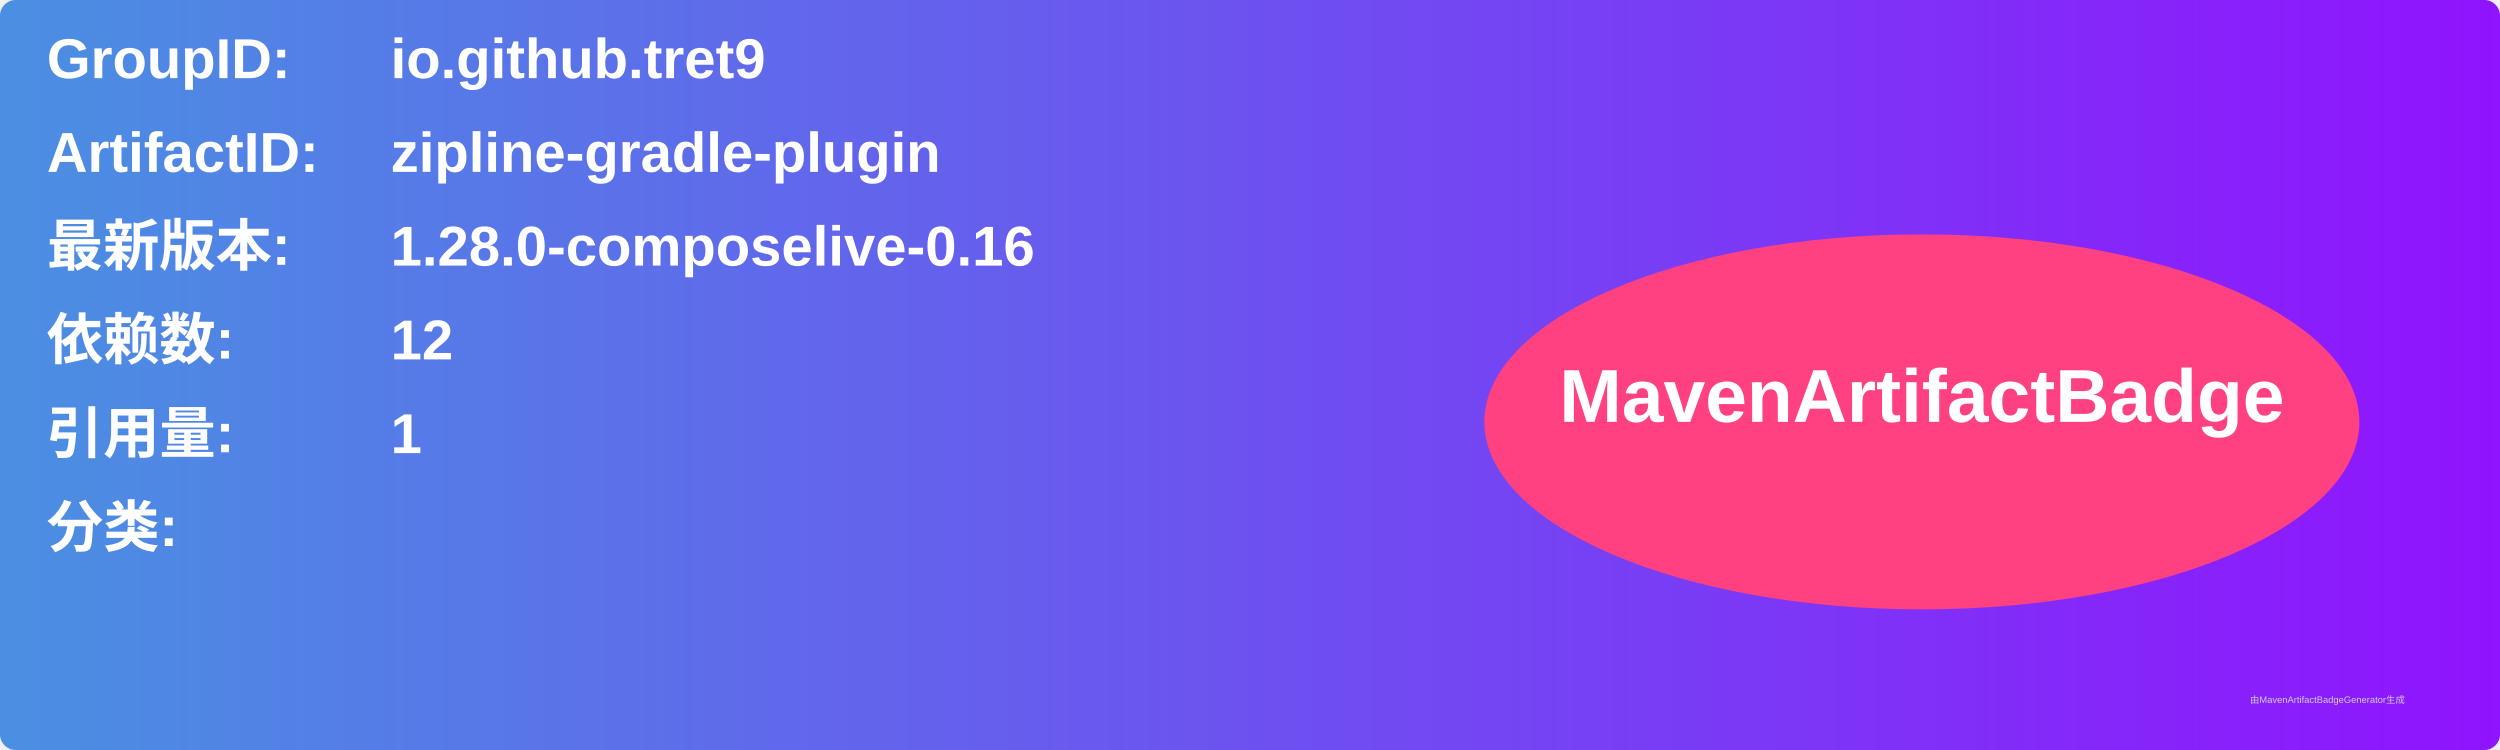
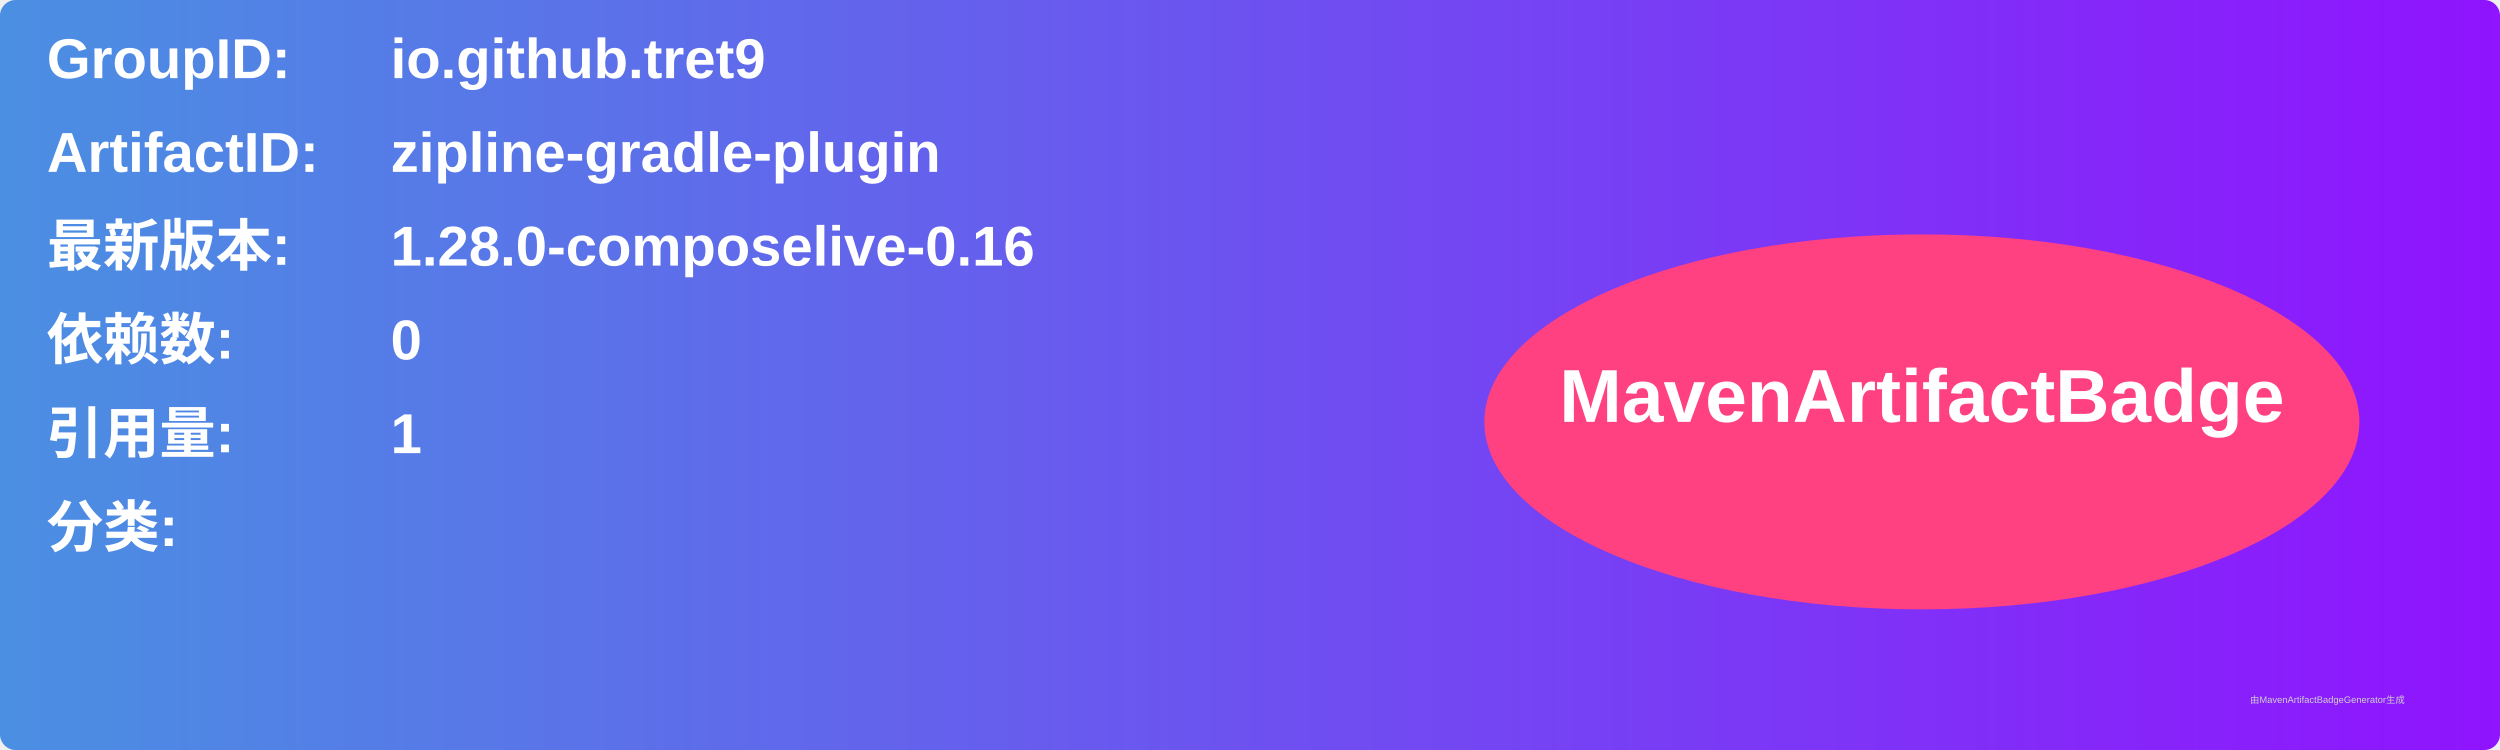
<svg xmlns="http://www.w3.org/2000/svg" width="800" height="240" viewBox="0 0 800 240">
  <linearGradient id="grad" x1="0%" y1="0%" x2="100%" y2="0%">
    <stop offset="0%" stop-color="#4a90e2" />
    <stop offset="100%" stop-color="#9013fe" />
  </linearGradient>
  <rect width="100%" height="100%" rx="5" ry="5" fill="url(#grad)" />
  <g transform="translate(15, 15)">
    <text x="0" y="10" font-family="Arial" font-size="18" fill="white" font-weight="bold" width="260">GroupID:</text>
    <text x="110" y="10" font-family="Arial" font-size="18" fill="white" font-weight="bold" width="460">io.github.tret9</text>
    <text x="0" y="40" font-family="Arial" font-size="18" fill="white" font-weight="bold" width="260">ArtifactID:</text>
    <text x="110" y="40" font-family="Arial" font-size="18" fill="white" font-weight="bold" width="460">zipline-gradle-plugin</text>
    <text x="0" y="70" font-family="Arial" font-size="18" fill="white" font-weight="bold">最新版本:</text>
    <text x="110" y="70" font-family="Arial" font-size="18" fill="white" font-weight="bold">
      <tspan font-weight="bold">1.28.0-composelive-0.16</tspan>
    </text>
    <text x="0" y="100" font-family="Arial" font-size="18" fill="white" font-weight="bold">依赖数: </text>
    <text x="110" y="100" font-family="Arial" font-size="18" fill="white">
-       <tspan font-weight="bold">12</tspan>
+       <tspan font-weight="bold">0</tspan>
    </text>
    <text x="0" y="130" font-family="Arial" font-size="18" fill="white" font-weight="bold">引用量: </text>
    <text x="110" y="130" font-family="Arial" font-size="18" fill="white">
      <tspan font-weight="bold">1</tspan>
    </text>
    <text x="0" y="160" font-family="Arial" font-size="18" fill="white" font-weight="bold">分类:</text>
    <text x="10" y="190" font-family="Arial" font-size="10" fill="white">
      <tspan font-weight="bold" />
    </text>
    <ellipse cx="600" cy="120" rx="140" ry="60" fill="#ff4081" />
    <text x="600" y="120" text-anchor="middle" font-family="Arial" font-size="24" fill="white" font-weight="bold">MavenArtifactBadge</text>
  </g>
  <text x="720" y="225" font-family="Arial" font-size="3" fill="#d0d0d0">由MavenArtifactBadgeGenerator生成</text>
</svg>
